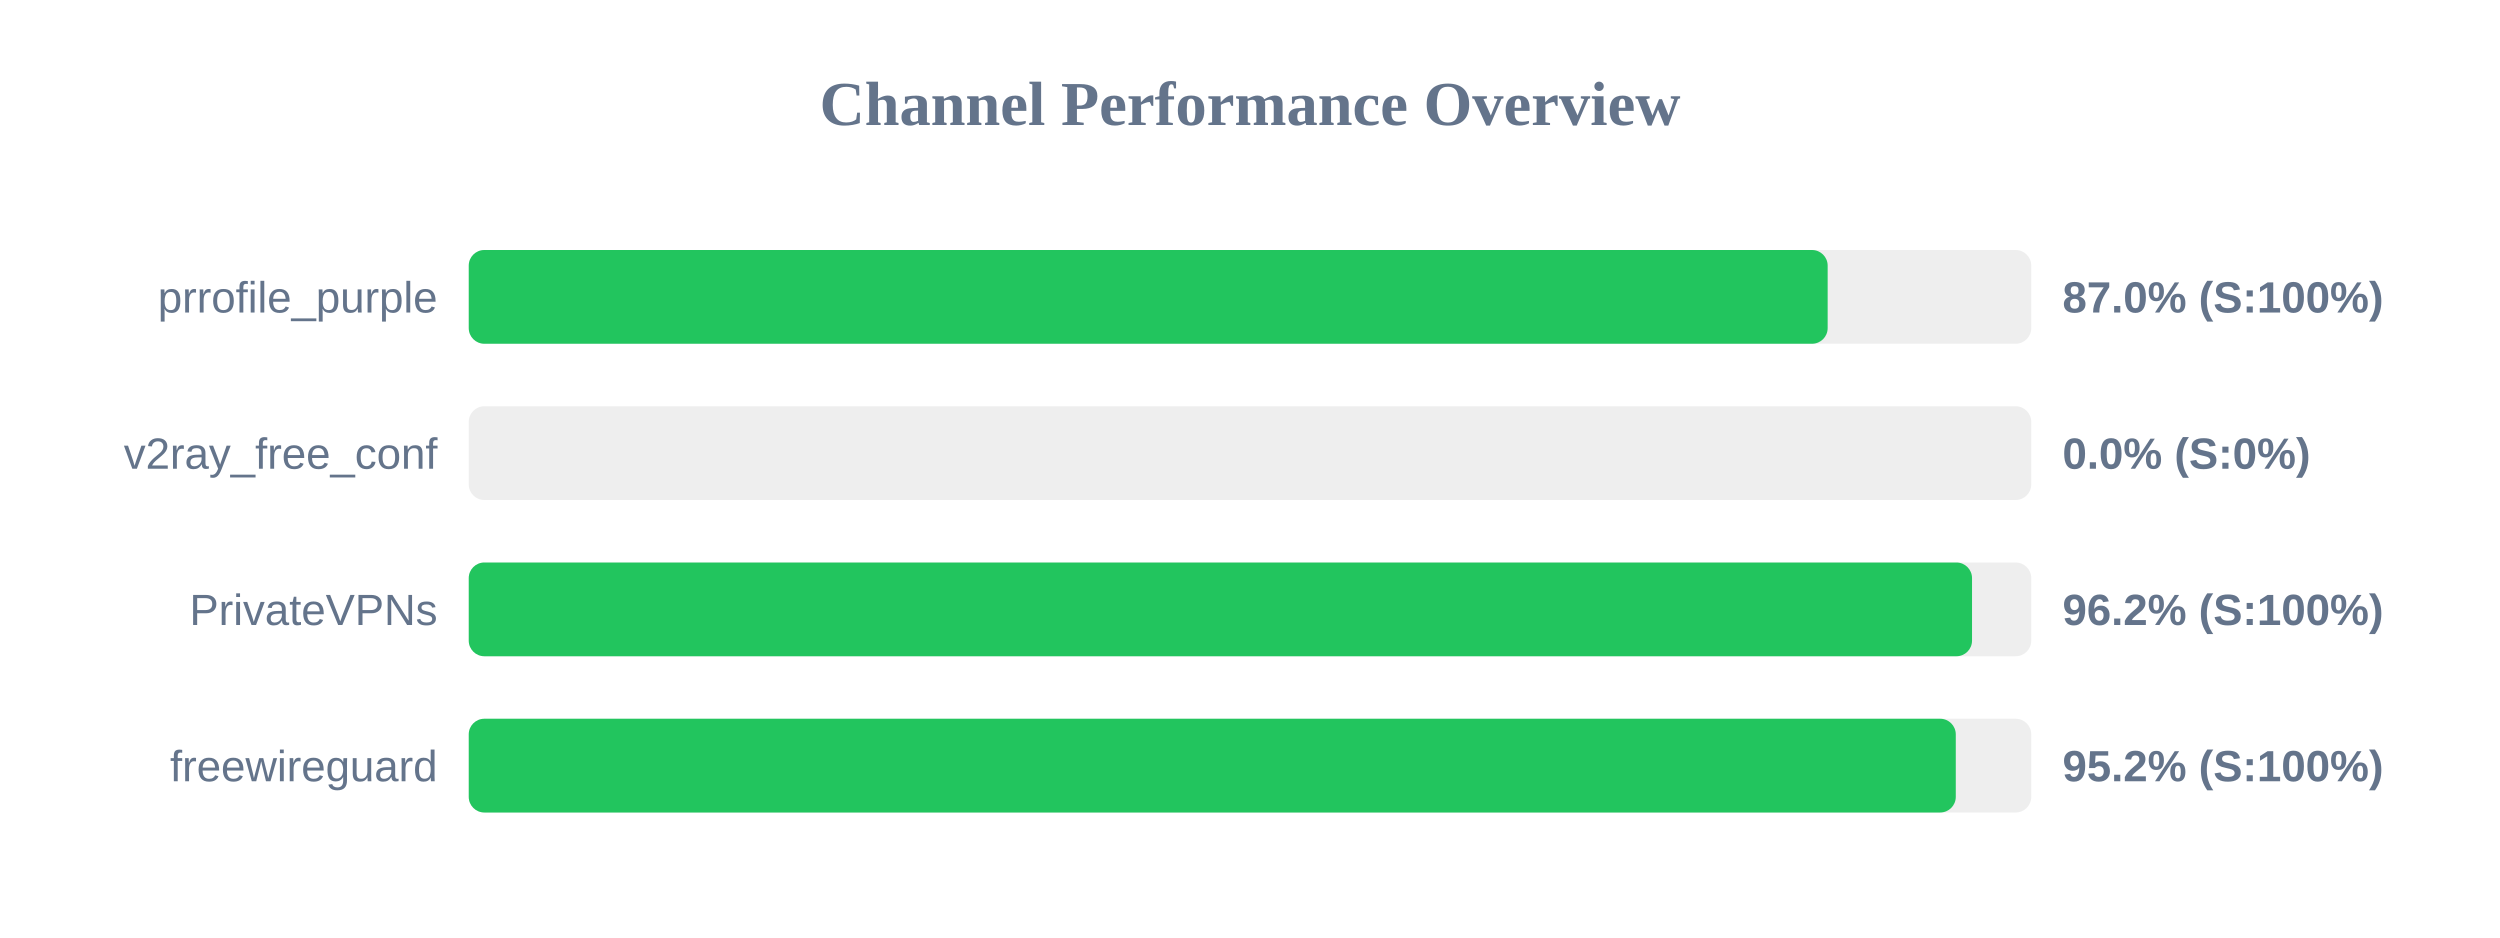
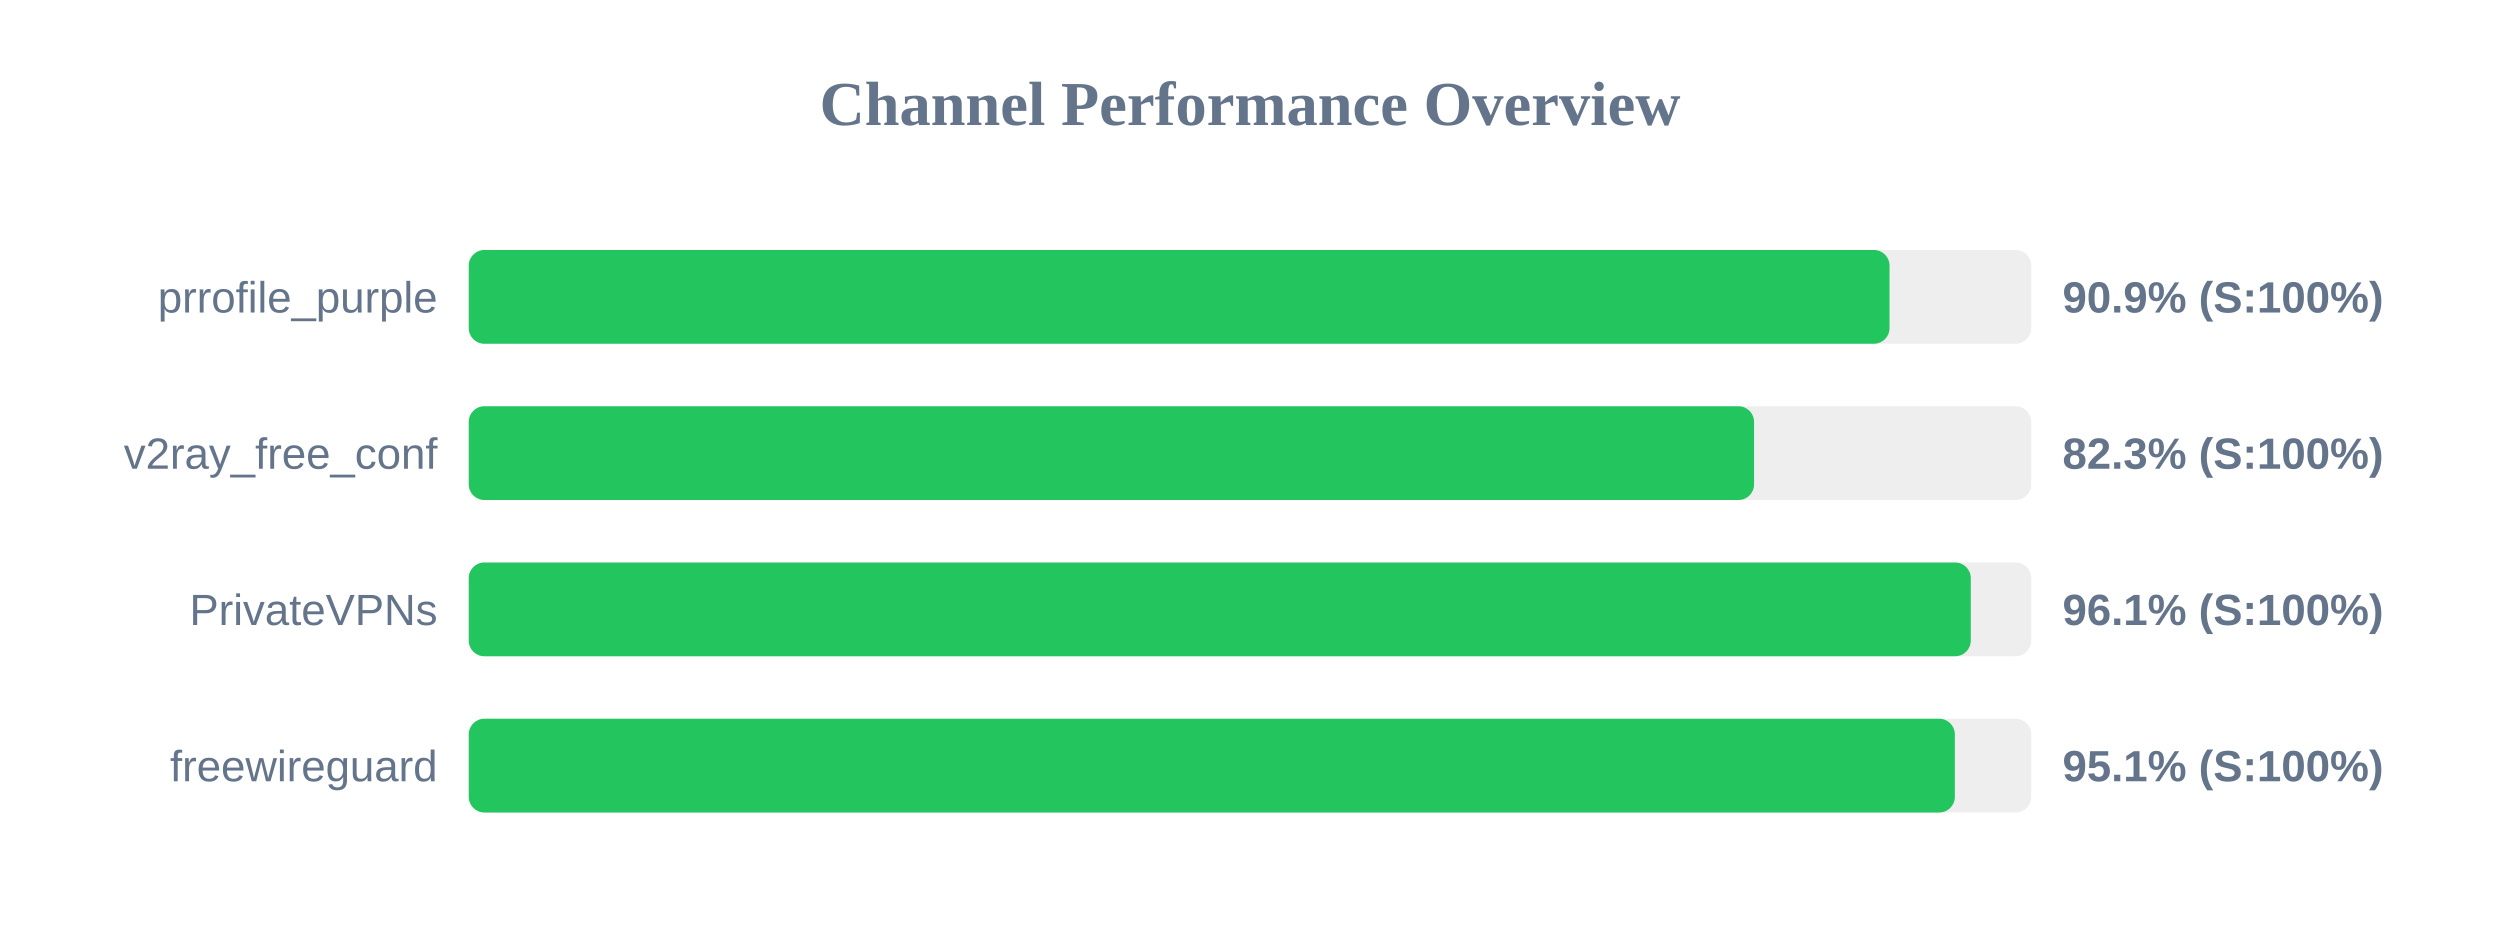
<svg xmlns="http://www.w3.org/2000/svg" width="800" height="300" version="1.1">
  <style>
        .row { font: 14px Arial; fill: #64748b; }
        .score { font: bold 14px Arial; fill: #64748b; }
    </style>
  <text x="400" y="40" text-anchor="middle" font-size="20px" font-weight="bold" fill="#64748b">Channel Performance Overview</text>
  <rect x="150" y="80" width="500" height="30" fill="#eee" rx="5" />
-   <rect x="150" y="80" width="434.85" height="30" fill="#22c55e" rx="5" />
+   <rect x="150" y="80" width="454.65" height="30" fill="#22c55e" rx="5" />
  <text x="140" y="100" text-anchor="end" class="row">prrofile_purple</text>
-   <text x="660" y="100" text-anchor="start" class="score">87.0% (S:100%)</text>
+   <text x="660" y="100" text-anchor="start" class="score">90.9% (S:100%)</text>
  <rect x="150" y="130" width="500" height="30" fill="#eee" rx="5" />
-   <rect x="150" y="130" width="0.0" height="30" fill="#ef4444" rx="5" />
+   <rect x="150" y="130" width="411.3" height="30" fill="#22c55e" rx="5" />
  <text x="140" y="150" text-anchor="end" class="row">v2ray_free_conf</text>
-   <text x="660" y="150" text-anchor="start" class="score">0.0% (S:0%)</text>
+   <text x="660" y="150" text-anchor="start" class="score">82.3% (S:100%)</text>
  <rect x="150" y="180" width="500" height="30" fill="#eee" rx="5" />
-   <rect x="150" y="180" width="481.05" height="30" fill="#22c55e" rx="5" />
+   <rect x="150" y="180" width="480.65" height="30" fill="#22c55e" rx="5" />
  <text x="140" y="200" text-anchor="end" class="row">PrivateVPNs</text>
-   <text x="660" y="200" text-anchor="start" class="score">96.2% (S:100%)</text>
+   <text x="660" y="200" text-anchor="start" class="score">96.1% (S:100%)</text>
  <rect x="150" y="230" width="500" height="30" fill="#eee" rx="5" />
-   <rect x="150" y="230" width="475.85" height="30" fill="#22c55e" rx="5" />
+   <rect x="150" y="230" width="475.55" height="30" fill="#22c55e" rx="5" />
  <text x="140" y="250" text-anchor="end" class="row">freewireguard</text>
-   <text x="660" y="250" text-anchor="start" class="score">95.2% (S:100%)</text>
+   <text x="660" y="250" text-anchor="start" class="score">95.1% (S:100%)</text>
</svg>
